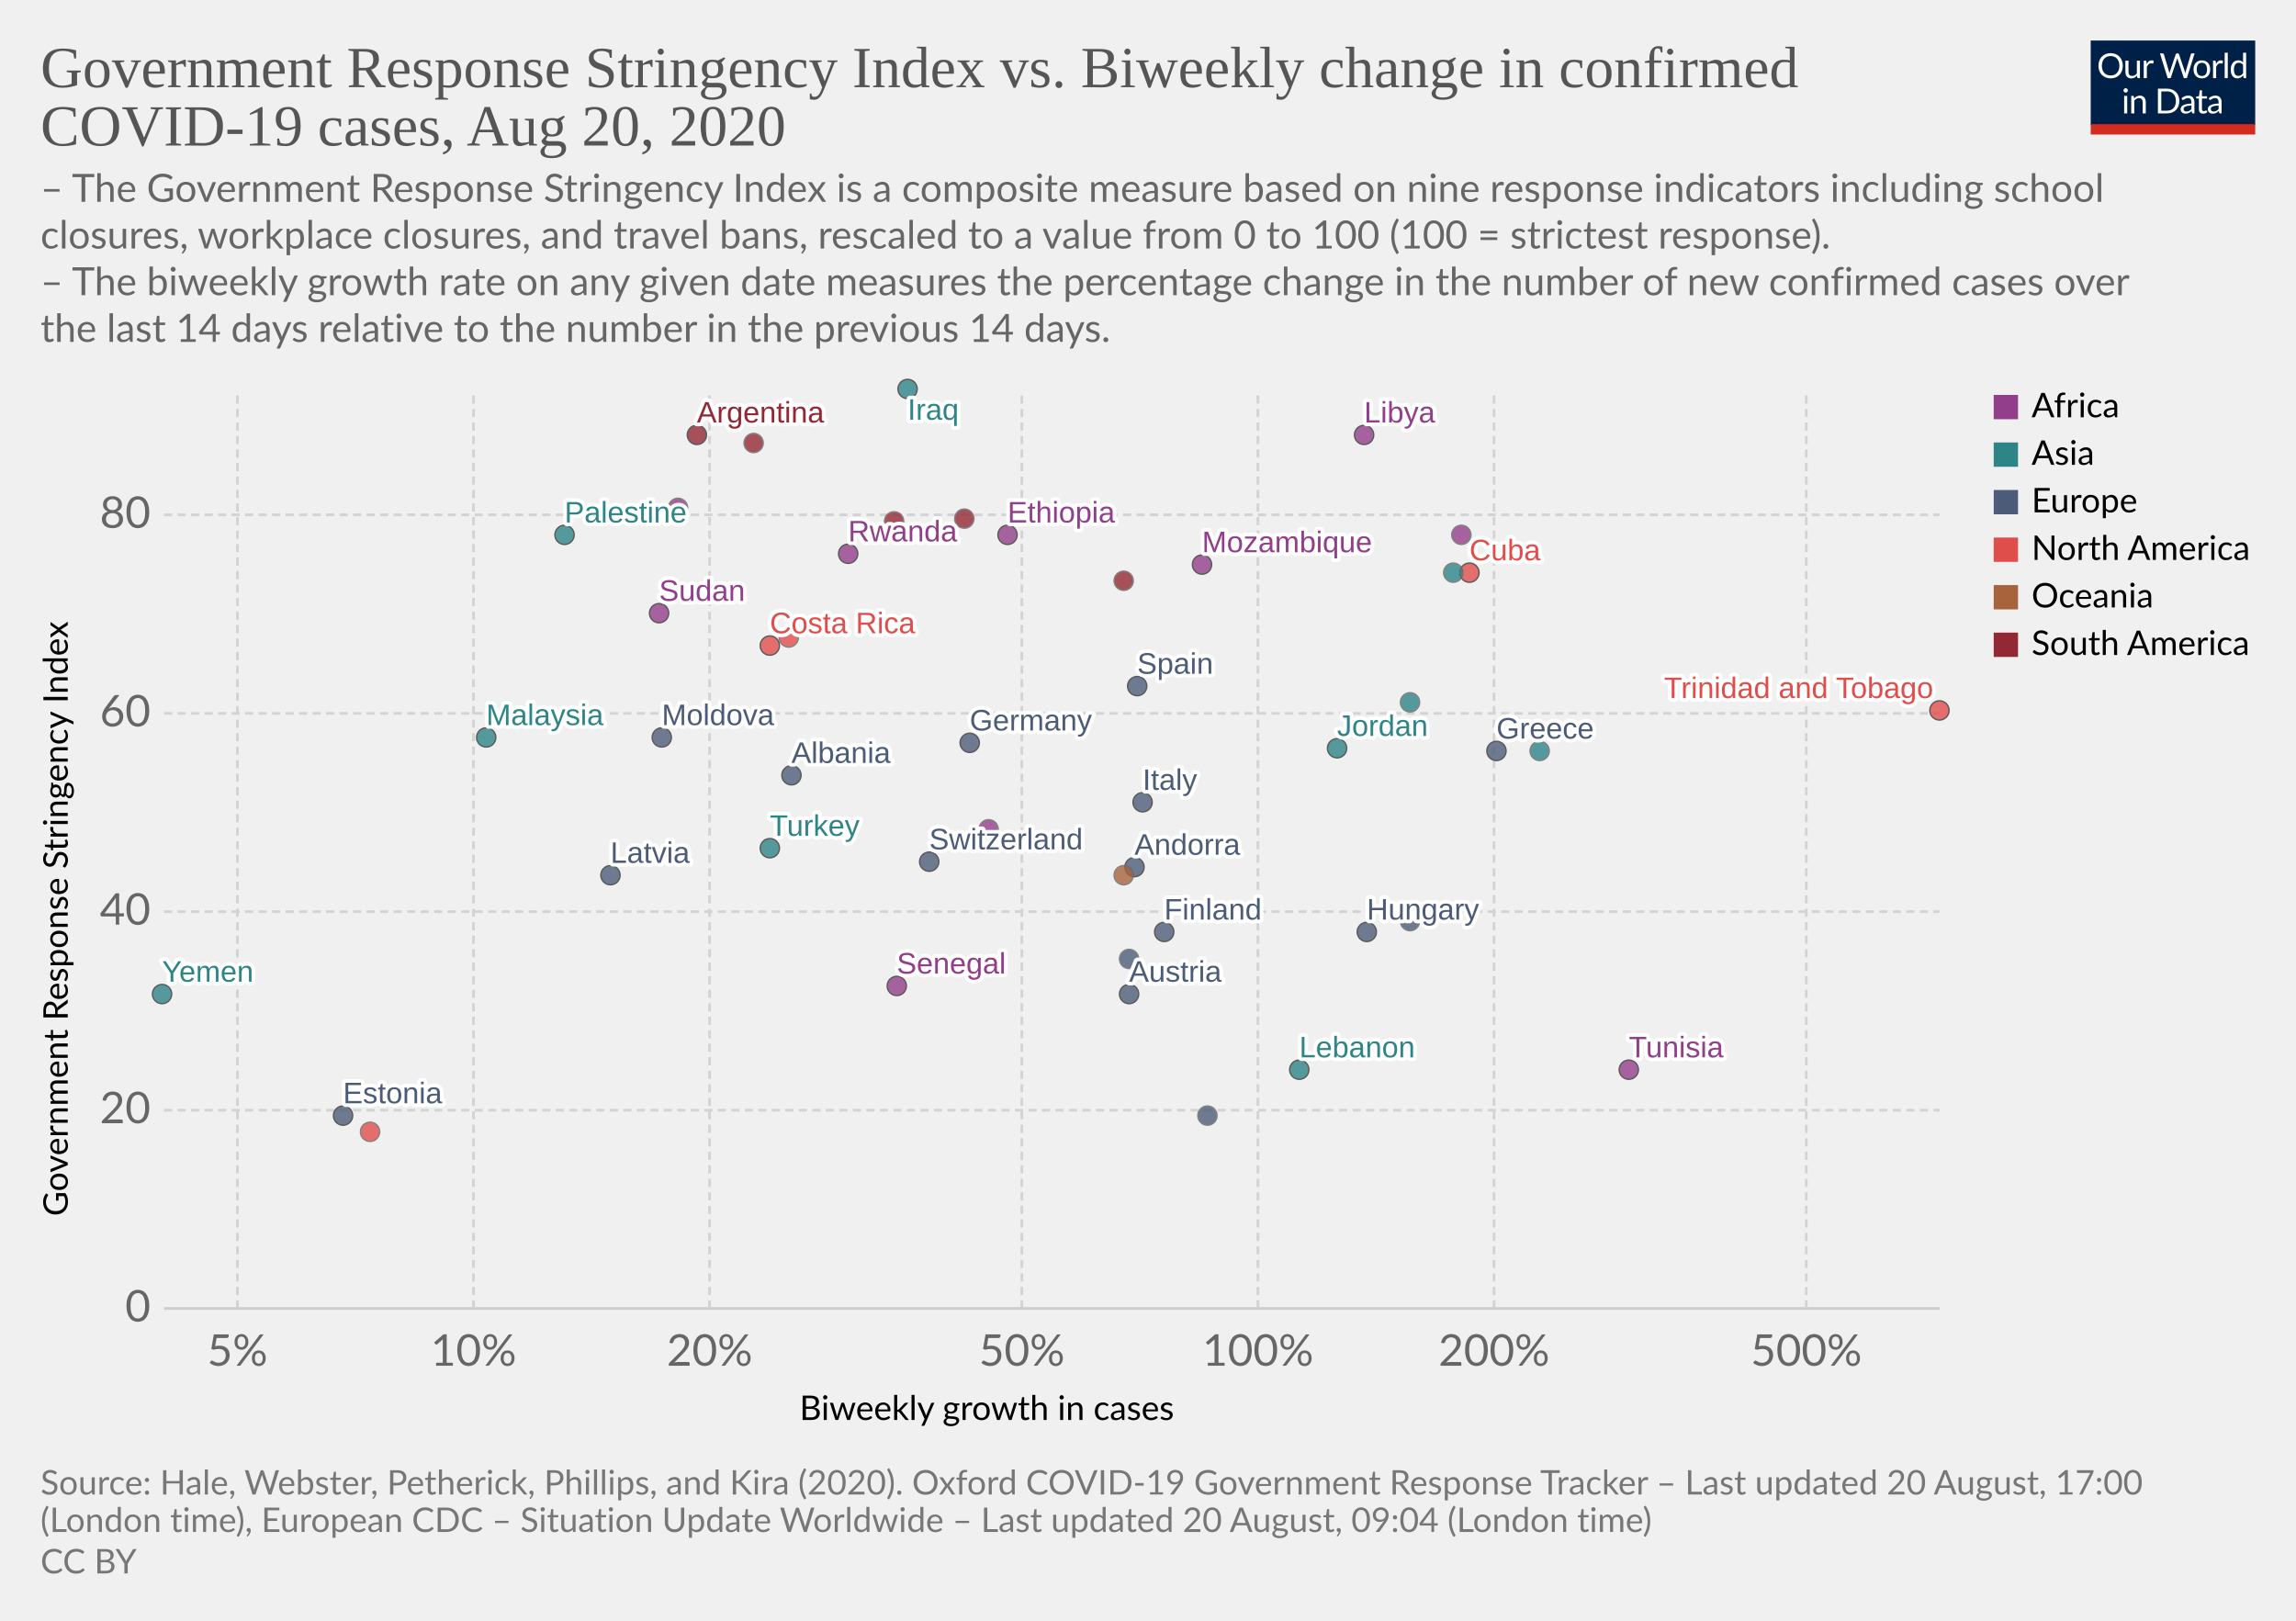
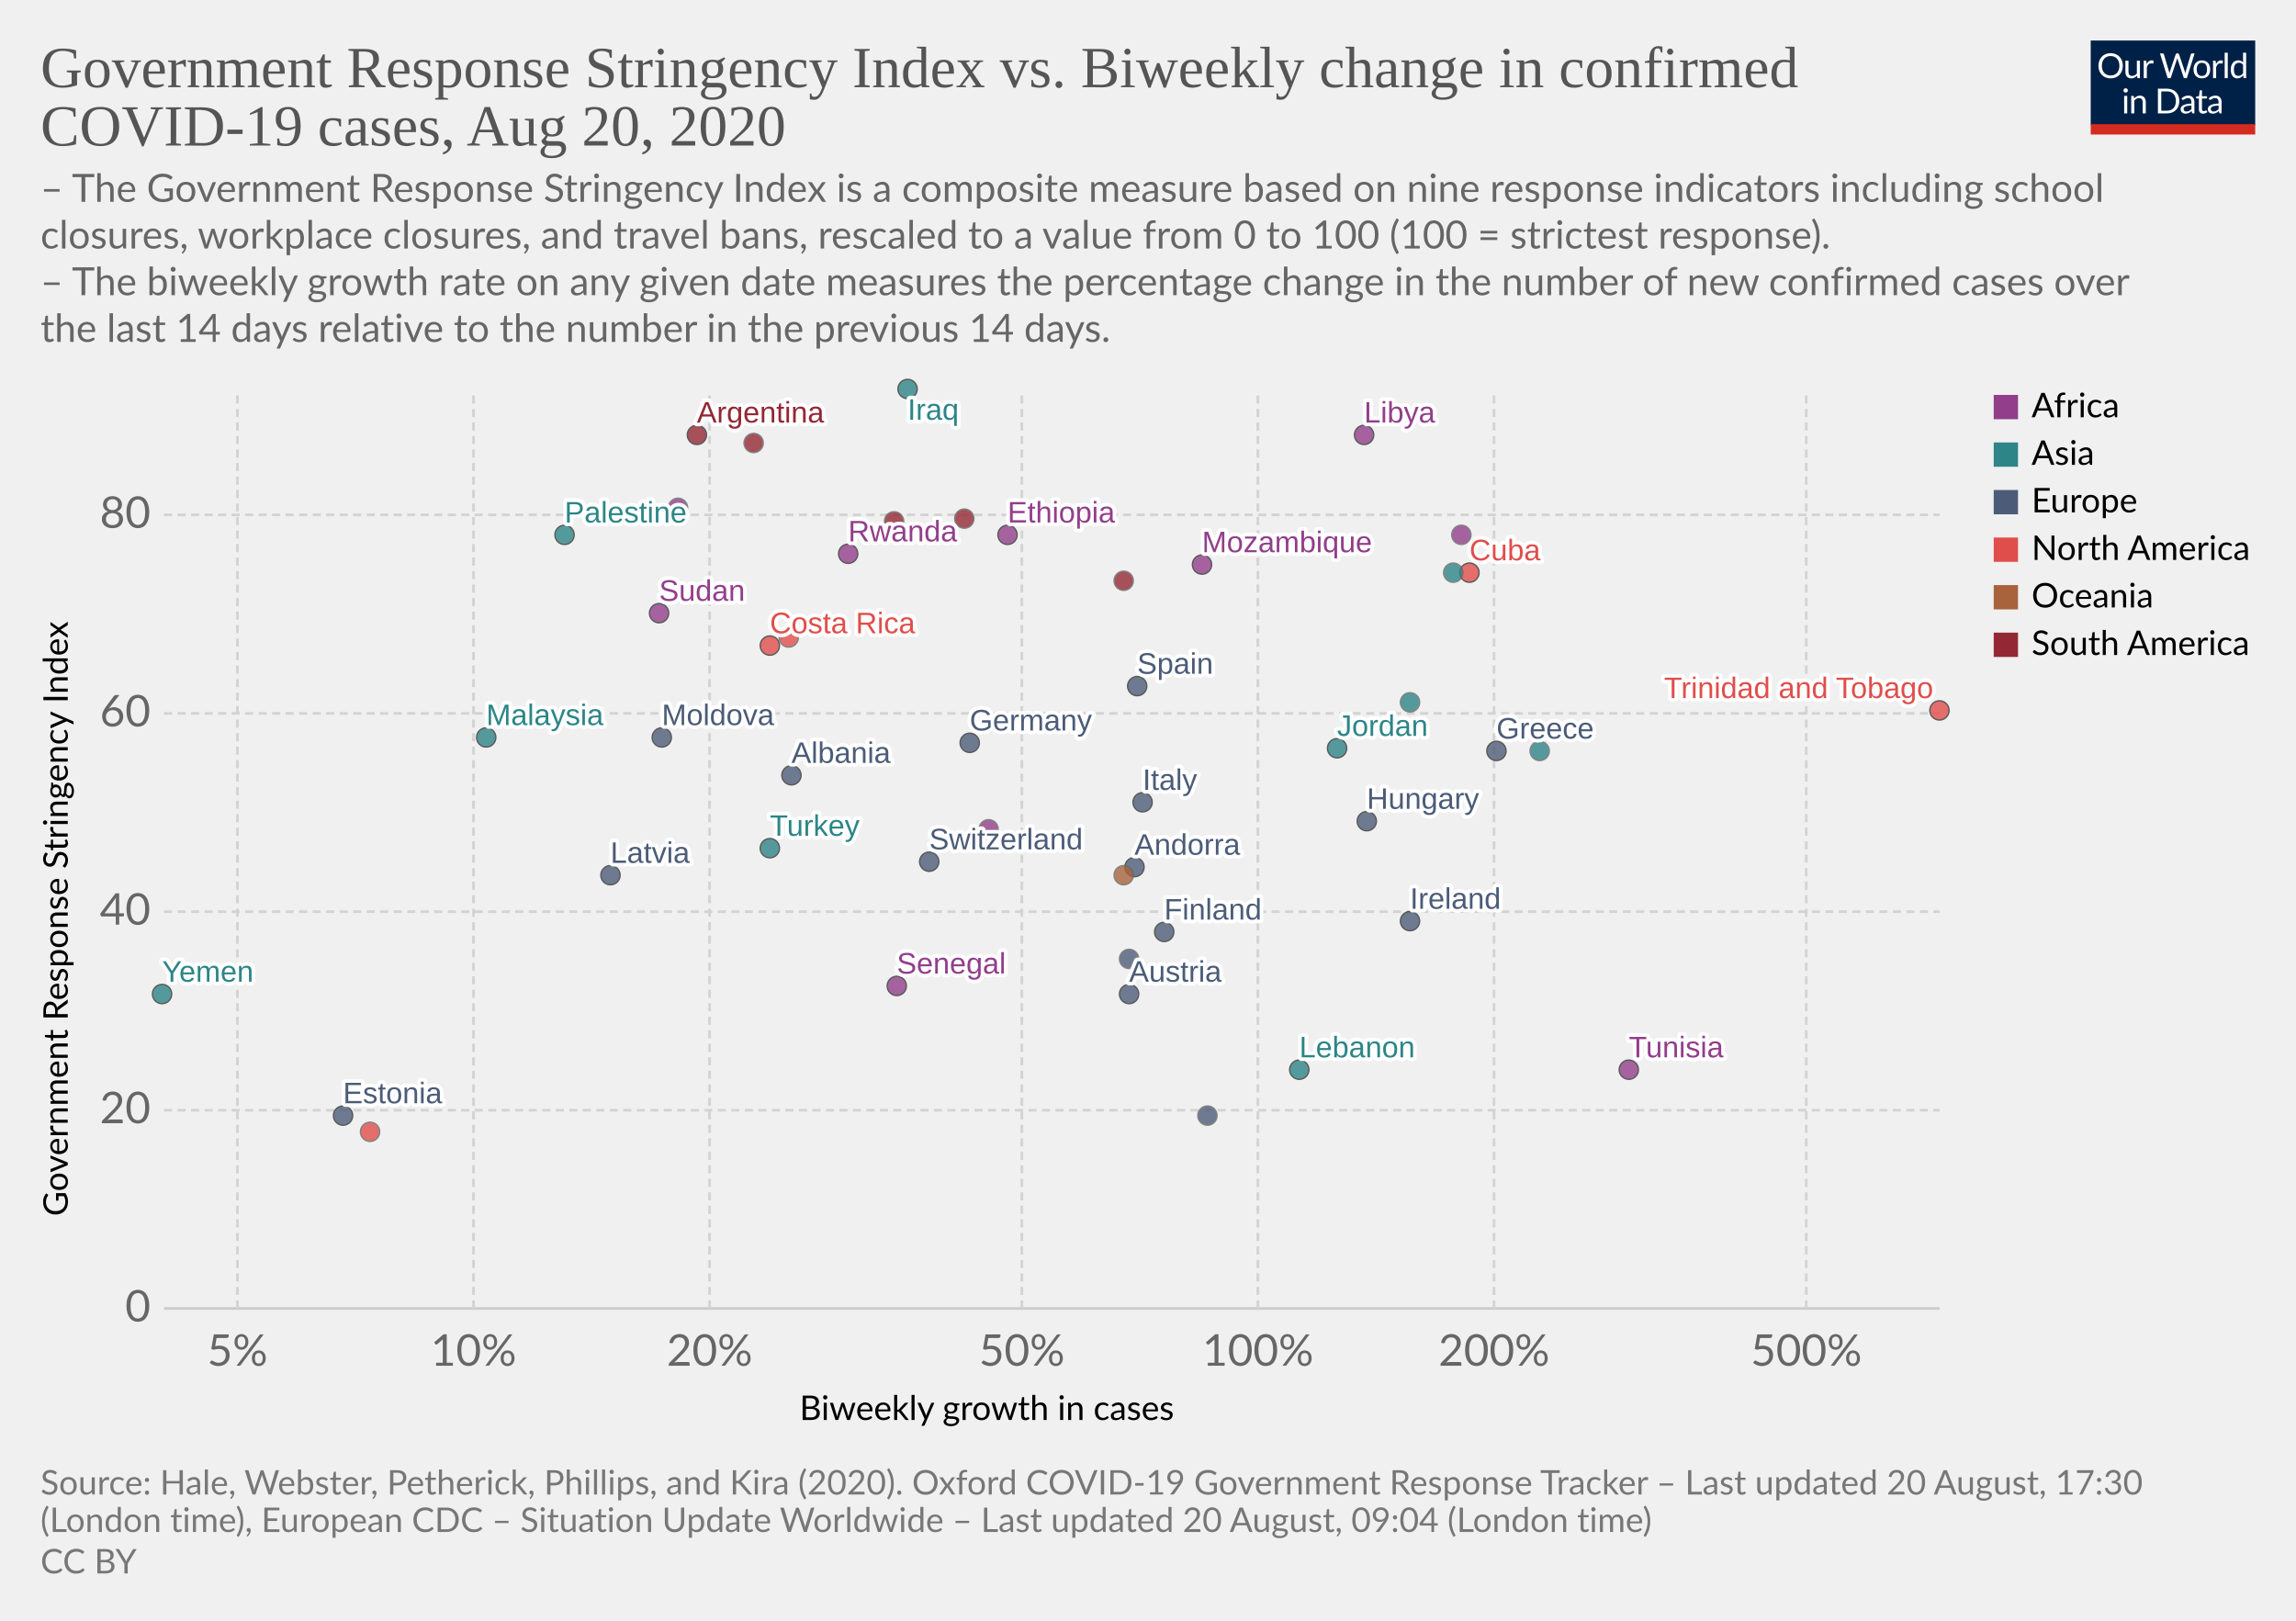
<svg xmlns="http://www.w3.org/2000/svg" version="1.1" style="background-color:#fff;-webkit-font-smoothing:antialiased" width="850" height="600" viewBox="0 0 850 600" font-family="Lato,'Helvetica Neue',Helvetica,Arial,sans-serif" font-size="18" text-rendering="optimizeLegibility">
  <g class="HeaderView">
    <g transform="matrix(.29 0 0 .29 774 15)">
      <svg width="210" height="120" viewBox="0 0 210 120" fill="none">
        <g clip-path="url(#clip0)">
          <path d="M0 0h210v107.89H0V0z" fill="#002147" />
          <path d="M40.98 32.25c0 2.36-.38 4.53-1.12 6.51a14.26 14.26 0 01-8.1 8.4c-1.9.78-4.02 1.17-6.34 1.17a16.6 16.6 0 01-6.33-1.17 14.31 14.31 0 01-8.08-8.4 18.29 18.29 0 01-1.12-6.51c0-2.36.38-4.53 1.12-6.5a14.32 14.32 0 018.07-8.44c1.92-.8 4.03-1.19 6.34-1.19 2.32 0 4.43.4 6.34 1.19 1.92.8 3.56 1.9 4.93 3.34a14.87 14.87 0 013.17 5.1 18.1 18.1 0 011.12 6.5zm-4.38 0c0-1.94-.26-3.68-.8-5.22a10.91 10.91 0 00-2.24-3.89 9.68 9.68 0 00-3.52-2.46 11.95 11.95 0 00-4.62-.86c-1.68 0-3.21.28-4.6.86a9.88 9.88 0 00-3.54 2.46 10.91 10.91 0 00-2.24 3.9c-.53 1.53-.8 3.27-.8 5.2 0 1.94.27 3.68.8 5.22a11.17 11.17 0 002.24 3.9 10.01 10.01 0 003.55 2.44c1.38.56 2.9.83 4.6.83 1.7 0 3.24-.27 4.61-.83a9.8 9.8 0 003.52-2.44 11.17 11.17 0 002.25-3.9c.53-1.54.8-3.28.8-5.21zm26.22-6.54V48H60.5c-.56 0-.9-.27-1.05-.81l-.31-2.4a12.45 12.45 0 01-3.26 2.6c-1.2.64-2.58.96-4.13.96-1.22 0-2.3-.2-3.24-.6a6.52 6.52 0 01-2.33-1.7 7.37 7.37 0 01-1.43-2.67c-.3-1.04-.46-2.2-.46-3.45V25.7h3.91v14.22c0 1.68.38 2.99 1.15 3.91.77.93 1.96 1.39 3.54 1.39 1.16 0 2.24-.27 3.23-.82a10.42 10.42 0 002.8-2.28V25.7h3.91zm8.61 4.47a9.94 9.94 0 012.6-3.56 5.64 5.64 0 013.76-1.3c.47 0 .92.05 1.34.15.44.1.83.27 1.17.49l-.3 2.92c-.09.37-.3.55-.66.55-.2 0-.5-.04-.9-.13a6.21 6.21 0 00-3.24.18c-.54.2-1.03.5-1.47.92-.42.4-.81.9-1.17 1.5-.33.58-.64 1.26-.92 2.02V48H67.7V25.71h2.25c.42 0 .72.08.88.25.16.16.27.44.33.83l.26 3.39zm61.16-13.7L122.75 48h-3.82l-7.99-24.05a21.95 21.95 0 01-.42-1.58 38.36 38.36 0 01-.44 1.58L102.05 48h-3.83L88.4 16.47h3.54c.38 0 .7.1.95.29.26.2.43.43.5.73l6.52 21.9c.1.4.2.83.28 1.28.1.46.2.94.29 1.46l.3-1.46c.12-.47.25-.9.38-1.27l7.41-21.91c.1-.25.26-.48.51-.69.27-.22.58-.33.95-.33h1.23c.38 0 .69.1.92.29.24.2.41.43.53.73l7.4 21.9a28.4 28.4 0 01.68 2.62 29.52 29.52 0 01.52-2.61l6.54-21.91c.07-.27.23-.5.48-.7.27-.21.58-.32.95-.32h3.32zm9.35 8.88c1.63 0 3.1.27 4.4.82a9.43 9.43 0 015.46 5.94c.5 1.4.74 2.98.74 4.73 0 1.76-.25 3.34-.74 4.75a9.43 9.43 0 01-5.46 5.92c-1.3.52-2.77.79-4.4.79-1.64 0-3.12-.27-4.44-.8a9.42 9.42 0 01-3.35-2.3c-.92-1-1.63-2.2-2.13-3.61-.49-1.41-.73-3-.73-4.75s.24-3.33.73-4.73c.5-1.43 1.2-2.64 2.13-3.63a9.4 9.4 0 013.35-2.31c1.32-.55 2.8-.82 4.44-.82zm0 19.89c2.2 0 3.84-.73 4.93-2.2 1.08-1.48 1.63-3.54 1.63-6.18 0-2.66-.55-4.72-1.63-6.2-1.09-1.49-2.73-2.23-4.93-2.23-1.12 0-2.09.2-2.93.57a5.7 5.7 0 00-2.06 1.65 7.5 7.5 0 00-1.24 2.67c-.26 1.04-.4 2.22-.4 3.54 0 2.64.55 4.7 1.64 6.18 1.1 1.47 2.76 2.2 4.99 2.2zm17.97-15.07a9.94 9.94 0 012.6-3.56 5.64 5.64 0 013.76-1.3c.47 0 .91.05 1.34.15.44.1.83.27 1.16.49l-.28 2.92c-.09.37-.31.55-.66.55-.2 0-.5-.04-.9-.13a6.2 6.2 0 00-3.24.18c-.54.2-1.03.5-1.47.92-.43.4-.82.9-1.17 1.5a13.1 13.1 0 00-.92 2.02V48h-3.94V25.71h2.24c.43 0 .72.08.88.25.17.16.28.44.33.83l.27 3.39zm15.04-14.59V48h-3.92V15.6h3.92zm19.55 15.43a6.22 6.22 0 00-2.38-2.05 6.7 6.7 0 00-2.86-.6c-2.07 0-3.66.75-4.77 2.23-1.12 1.48-1.68 3.6-1.68 6.33 0 1.46.13 2.7.38 3.74a7.29 7.29 0 001.1 2.56 4.35 4.35 0 001.78 1.45c.7.3 1.5.46 2.4.46 1.29 0 2.41-.3 3.36-.88a9.6 9.6 0 002.67-2.49V31.02zm3.91-15.43V48h-2.33c-.56 0-.9-.27-1.06-.81l-.35-2.71a12.13 12.13 0 01-3.25 2.77 8.28 8.28 0 01-4.23 1.06 7.31 7.31 0 01-6.14-2.9c-.73-.96-1.3-2.15-1.69-3.57a18.35 18.35 0 01.07-9.48 11.29 11.29 0 011.89-3.7 8.7 8.7 0 017.06-3.34 7.96 7.96 0 016.12 2.62V15.59h3.91zM46.61 70.71V93H42.7V70.71h3.91zm.84-7c0 .39-.08.75-.24 1.09a2.81 2.81 0 01-1.52 1.47 2.67 2.67 0 01-2.16 0 2.9 2.9 0 01-1.45-1.47 2.67 2.67 0 010-2.16c.15-.35.35-.65.6-.9.25-.27.53-.47.85-.62a2.67 2.67 0 012.16 0c.35.15.65.35.9.62.27.25.47.55.62.9.16.34.24.7.24 1.08zm7.97 10.24c.49-.54 1-1.04 1.54-1.48a9.85 9.85 0 013.66-1.84 8.96 8.96 0 015.43.35c.94.4 1.72.97 2.33 1.71a7.36 7.36 0 011.43 2.67c.32 1.04.49 2.19.49 3.45V93h-3.94V78.81c0-1.69-.4-3-1.17-3.92-.76-.93-1.93-1.4-3.5-1.4a6.6 6.6 0 00-3.25.83c-1 .56-1.92 1.31-2.77 2.27V93h-3.94V70.71h2.35c.56 0 .9.28 1.04.82l.3 2.42zm57.7 3.3c0 2.36-.37 4.5-1.11 6.44a14.3 14.3 0 01-3.17 4.98 14.1 14.1 0 01-4.93 3.2c-1.9.76-4.02 1.13-6.33 1.13H85.8V61.47h11.77c2.31 0 4.42.39 6.33 1.15a13.8 13.8 0 018.1 8.18 17.75 17.75 0 011.12 6.45zm-4.37 0c0-1.94-.26-3.67-.8-5.2a10.94 10.94 0 00-2.23-3.87 9.57 9.57 0 00-3.53-2.42 12.23 12.23 0 00-4.61-.83h-7.5v24.62h7.5c1.7 0 3.24-.28 4.61-.84a9.7 9.7 0 003.53-2.4 10.94 10.94 0 002.24-3.87c.53-1.53.8-3.26.8-5.2zm19.8 5.72c-1.8.06-3.34.2-4.62.44-1.26.22-2.3.51-3.1.88-.8.36-1.37.8-1.74 1.3-.35.5-.53 1.05-.53 1.67 0 .58.1 1.1.3 1.52a3 3 0 00.76 1.05c.34.27.73.46 1.17.6.45.11.94.17 1.45.17a7.28 7.28 0 003.5-.81 11.95 11.95 0 002.82-2.2v-4.62zm-12.65-9.11a12.73 12.73 0 013.98-2.66c1.43-.59 3-.88 4.73-.88 1.25 0 2.36.2 3.33.61a6.81 6.81 0 013.94 4.38c.33 1.04.5 2.19.5 3.43V93h-1.74a1.8 1.8 0 01-.88-.18c-.2-.13-.36-.38-.48-.74l-.44-2.12c-.59.55-1.16 1.03-1.72 1.46a9.48 9.48 0 01-3.74 1.7c-.69.15-1.46.23-2.3.23-.87 0-1.69-.12-2.45-.35a5.34 5.34 0 01-3.34-2.93 6.64 6.64 0 01-.49-2.64c0-.88.25-1.72.73-2.53a6.33 6.33 0 012.35-2.17c1.09-.63 2.5-1.15 4.25-1.54 1.75-.41 3.89-.65 6.42-.7v-1.75c0-1.73-.37-3.03-1.12-3.91-.75-.9-1.84-1.34-3.28-1.34-.97 0-1.78.12-2.44.37-.64.23-1.2.5-1.7.81l-1.23.82c-.33.23-.67.35-1 .35-.27 0-.5-.07-.69-.2a2.1 2.1 0 01-.48-.53l-.7-1.25zm27.67 19.5c-1.76 0-3.12-.5-4.07-1.48-.94-.98-1.41-2.4-1.41-4.25V74h-2.68a.9.9 0 01-.6-.2c-.16-.14-.24-.36-.24-.66v-1.56l3.65-.46.9-6.89a.9.9 0 01.29-.52.88.88 0 01.62-.22H142v7.67h6.44V74H142v13.38c0 .94.22 1.63.68 2.09.45.45 1.04.68 1.76.68a3.21 3.21 0 001.85-.53l.55-.35c.16-.12.3-.18.41-.18.2 0 .4.13.55.38l1.15 1.87a7.45 7.45 0 01-2.44 1.5c-.96.35-1.94.52-2.95.52zm19.68-10.4c-1.8.07-3.34.21-4.62.45-1.26.22-2.3.51-3.1.88-.8.36-1.37.8-1.74 1.3-.35.5-.53 1.05-.53 1.67 0 .58.1 1.1.3 1.52.18.42.44.77.76 1.05.34.27.73.46 1.17.6.45.11.94.17 1.45.17a7.3 7.3 0 003.5-.81 12.04 12.04 0 002.82-2.2v-4.62zm-12.65-9.1a12.72 12.72 0 013.99-2.66c1.42-.59 3-.88 4.72-.88 1.25 0 2.36.2 3.33.61a6.81 6.81 0 013.94 4.38c.33 1.04.5 2.19.5 3.43V93h-1.74a1.8 1.8 0 01-.88-.18c-.2-.13-.36-.38-.48-.74l-.44-2.12c-.59.55-1.16 1.03-1.72 1.46a9.48 9.48 0 01-3.74 1.7c-.69.15-1.46.23-2.3.23-.87 0-1.69-.12-2.45-.35a5.33 5.33 0 01-3.34-2.93 6.62 6.62 0 01-.49-2.64c0-.88.25-1.72.73-2.53a6.33 6.33 0 012.35-2.17c1.09-.63 2.5-1.15 4.25-1.54a31.2 31.2 0 016.42-.7v-1.75c0-1.73-.37-3.03-1.12-3.91-.75-.9-1.84-1.34-3.28-1.34-.97 0-1.78.12-2.44.37-.64.23-1.2.5-1.7.81-.46.3-.87.57-1.22.82-.34.23-.68.35-1.02.35-.26 0-.49-.07-.68-.2a1.88 1.88 0 01-.48-.53l-.7-1.25z" fill="#fff" />
          <path fill="#D42B21" d="M0 106.79h210V120H0z" />
        </g>
        <defs>
          <clipPath id="clip0">
            <path fill="#fff" d="M0 0h210v120H0z" />
          </clipPath>
        </defs>
      </svg>
    </g>
    <a href="https://ourworldindata.org/grapher/government-response-stringency-index-vs-biweekly-change-in-confirmed-covid-19-cases" target="_blank" font-family="&quot;Playfair Display&quot;,Georgia,&quot;Times New Roman&quot;,serif">
      <text font-size="21.6" x="15" y="32.3" fill="#555">
        <tspan x="15" y="32.28">Government Response Stringency Index vs. Biweekly change in confirmed</tspan>
        <tspan x="15" y="53.88">COVID-19 cases, Aug 20, 2020</tspan>
      </text>
    </a>
    <text font-size="14.4" x="15" y="74.7" fill="#666">
      <tspan x="15" y="74.72">– The Government Response Stringency Index is a composite measure based on nine response indicators including school</tspan>
      <tspan x="15" y="92">closures, workplace closures, and travel bans, rescaled to a value from 0 to 100 (100 = strictest response).</tspan>
      <tspan x="15" y="109.28"> – The biweekly growth rate on any given date measures the percentage change in the number of new confirmed cases over</tspan>
      <tspan x="15" y="126.56">the last 14 days relative to the number in the previous 14 days.</tspan>
    </text>
  </g>
  <g class="ScatterPlot">
    <g class="AxisBoxView">
      <g class="HorizontalAxis">
        <text font-size="12.6" x="296" y="525.7">
          <tspan x="295.99" y="525.68">Biweekly growth in cases</tspan>
        </text>
        <text x="87.9" y="505.6" fill="#666" text-anchor="middle" font-size="16.2">5%</text>
        <text x="175.3" y="505.6" fill="#666" text-anchor="middle" font-size="16.2">10%</text>
        <text x="262.7" y="505.6" fill="#666" text-anchor="middle" font-size="16.2">20%</text>
        <text x="378.3" y="505.6" fill="#666" text-anchor="middle" font-size="16.2">50%</text>
        <text x="465.7" y="505.6" fill="#666" text-anchor="middle" font-size="16.2">100%</text>
        <text x="553.1" y="505.6" fill="#666" text-anchor="middle" font-size="16.2">200%</text>
        <text x="668.7" y="505.6" fill="#666" text-anchor="middle" font-size="16.2">500%</text>
      </g>
      <g class="VerticalAxis">
        <text font-size="12.6" x="-450.2" y="25.1" transform="rotate(-90)">
          <tspan x="-450.2" y="25.08">Government Response Stringency Index</tspan>
        </text>
        <text x="55.74" y="484.4" fill="#666" dominant-baseline="middle" text-anchor="end" font-size="16.2">0</text>
        <text x="55.74" y="411" fill="#666" dominant-baseline="middle" text-anchor="end" font-size="16.2">20</text>
        <text x="55.74" y="337.5" fill="#666" dominant-baseline="middle" text-anchor="end" font-size="16.2">40</text>
        <text x="55.74" y="264.1" fill="#666" dominant-baseline="middle" text-anchor="end" font-size="16.2">60</text>
        <text x="55.74" y="190.6" fill="#666" dominant-baseline="middle" text-anchor="end" font-size="16.2">80</text>
      </g>
      <g class="AxisGridLines horizontalLines">
        <path stroke="#ccc" d="M60.74 484.4h657.35" />
        <path stroke="#d3d3d3" stroke-dasharray="3,2" d="M60.74 411h657.35M60.74 337.5h657.35M60.74 264.1h657.35M60.74 190.6h657.35" />
      </g>
      <g class="AxisGridLines verticalLines" stroke="#d3d3d3" stroke-dasharray="3,2">
        <path d="M87.9 484.4v-340M175.3 484.4v-340M262.7 484.4v-340M378.3 484.4v-340M465.7 484.4v-340M553.1 484.4v-340M668.7 484.4v-340" />
      </g>
    </g>
    <g class="PointsWithLabels clickable" clip-path="url(#a)" font-family="Arial, sans-serif">
      <path fill="rgba(255,255,255,0)" d="M60.74 144.4h657.35v340H60.74z" />
      <defs>
        <clipPath id="a">
          <path d="M50.74 134.4h677.35v360H50.74z" />
        </clipPath>
      </defs>
      <g class="key-Argentina_0">
        <circle cx="258" cy="161" r="3.57" fill="#932834" opacity=".8" stroke="#333" stroke-width=".5" />
      </g>
      <g class="key-Austria_0">
        <circle cx="418" cy="368" r="3.57" fill="#4C5C78" opacity=".8" stroke="#333" stroke-width=".5" />
      </g>
      <g class="key-Switzerland_0">
        <circle cx="344" cy="319" r="3.57" fill="#4C5C78" opacity=".8" stroke="#333" stroke-width=".5" />
      </g>
      <g class="key-Colombia_0">
        <circle cx="279" cy="164" r="3.57" fill="#932834" opacity=".8" stroke="#666" stroke-width=".5" />
      </g>
      <g class="key-Costa-Rica_0">
        <circle cx="285" cy="239" r="3.57" fill="#E04E4B" opacity=".8" stroke="#333" stroke-width=".5" />
      </g>
      <g class="key-Germany_0">
        <circle cx="359" cy="275" r="3.57" fill="#4C5C78" opacity=".8" stroke="#333" stroke-width=".5" />
      </g>
      <g class="key-Albania_0">
        <circle cx="293" cy="287" r="3.57" fill="#4C5C78" opacity=".8" stroke="#333" stroke-width=".5" />
      </g>
      <g class="key-Burkina-Faso_0">
        <circle cx="366" cy="307" r="3.57" fill="#923E8B" opacity=".8" stroke="#666" stroke-width=".5" />
      </g>
      <g class="key-Cuba_0">
        <circle cx="544" cy="212" r="3.57" fill="#E04E4B" opacity=".8" stroke="#333" stroke-width=".5" />
      </g>
      <g class="key-Turkey_0">
        <circle cx="285" cy="314" r="3.57" fill="#2D8587" opacity=".8" stroke="#333" stroke-width=".5" />
      </g>
      <g class="key-Trinidad-and-Tobago_0">
        <circle cx="718" cy="263" r="3.57" fill="#E04E4B" opacity=".8" stroke="#333" stroke-width=".5" />
      </g>
      <g class="key-Ethiopia_0">
        <circle cx="373" cy="198" r="3.57" fill="#923E8B" opacity=".8" stroke="#333" stroke-width=".5" />
      </g>
      <g class="key-Sudan_0">
        <circle cx="244" cy="227" r="3.57" fill="#923E8B" opacity=".8" stroke="#333" stroke-width=".5" />
      </g>
      <g class="key-Rwanda_0">
        <circle cx="314" cy="205" r="3.57" fill="#923E8B" opacity=".8" stroke="#333" stroke-width=".5" />
      </g>
      <g class="key-Suriname_0">
        <circle cx="357" cy="192" r="3.57" fill="#932834" opacity=".8" stroke="#666" stroke-width=".5" />
      </g>
      <g class="key-Ecuador_0">
        <circle cx="331" cy="193" r="3.57" fill="#932834" opacity=".8" stroke="#666" stroke-width=".5" />
      </g>
      <g class="key-Spain_0">
        <circle cx="421" cy="254" r="3.57" fill="#4C5C78" opacity=".8" stroke="#333" stroke-width=".5" />
      </g>
      <g class="key-Estonia_0">
        <circle cx="127" cy="413" r="3.57" fill="#4C5C78" opacity=".8" stroke="#333" stroke-width=".5" />
      </g>
      <g class="key-Finland_0">
        <circle cx="431" cy="345" r="3.57" fill="#4C5C78" opacity=".8" stroke="#333" stroke-width=".5" />
      </g>
      <g class="key-Greece_0">
        <circle cx="554" cy="278" r="3.57" fill="#4C5C78" opacity=".8" stroke="#333" stroke-width=".5" />
      </g>
      <g class="key-Guyana_0">
        <circle cx="416" cy="215" r="3.57" fill="#932834" opacity=".8" stroke="#666" stroke-width=".5" />
      </g>
      <g class="key-Hungary_0">
-         <circle cx="506" cy="345" r="3.57" fill="#4C5C78" opacity=".8" stroke="#333" stroke-width=".5" />
+         <circle cx="506" cy="304" r="3.57" fill="#4C5C78" opacity=".8" stroke="#333" stroke-width=".5" />
      </g>
      <g class="key-Ireland_0">
-         <circle cx="522" cy="341" r="3.57" fill="#4C5C78" opacity=".8" stroke="#666" stroke-width=".5" />
+         <circle cx="522" cy="341" r="3.57" fill="#4C5C78" opacity=".8" stroke="#333" stroke-width=".5" />
      </g>
      <g class="key-Iraq_0">
        <circle cx="336" cy="144" r="3.57" fill="#2D8587" opacity=".8" stroke="#333" stroke-width=".5" />
      </g>
      <g class="key-Italy_0">
        <circle cx="423" cy="297" r="3.57" fill="#4C5C78" opacity=".8" stroke="#333" stroke-width=".5" />
      </g>
      <g class="key-Jordan_0">
        <circle cx="495" cy="277" r="3.57" fill="#2D8587" opacity=".8" stroke="#333" stroke-width=".5" />
      </g>
      <g class="key-South-Korea_0">
        <circle cx="570" cy="278" r="3.57" fill="#2D8587" opacity=".8" stroke="#666" stroke-width=".5" />
      </g>
      <g class="key-Slovakia_0">
        <circle cx="418" cy="355" r="3.57" fill="#4C5C78" opacity=".8" stroke="#666" stroke-width=".5" />
      </g>
      <g class="key-Syria_0">
        <circle cx="522" cy="260" r="3.57" fill="#2D8587" opacity=".8" stroke="#666" stroke-width=".5" />
      </g>
      <g class="key-Uganda_0">
        <circle cx="541" cy="198" r="3.57" fill="#923E8B" opacity=".8" stroke="#666" stroke-width=".5" />
      </g>
      <g class="key-Andorra_0">
        <circle cx="420" cy="321" r="3.57" fill="#4C5C78" opacity=".8" stroke="#333" stroke-width=".5" />
      </g>
      <g class="key-Latvia_0">
        <circle cx="226" cy="324" r="3.57" fill="#4C5C78" opacity=".8" stroke="#333" stroke-width=".5" />
      </g>
      <g class="key-Senegal_0">
        <circle cx="332" cy="365" r="3.57" fill="#923E8B" opacity=".8" stroke="#333" stroke-width=".5" />
      </g>
      <g class="key-Tunisia_0">
        <circle cx="603" cy="396" r="3.57" fill="#923E8B" opacity=".8" stroke="#333" stroke-width=".5" />
      </g>
      <g class="key-Palestine_0">
        <circle cx="209" cy="198" r="3.57" fill="#2D8587" opacity=".8" stroke="#333" stroke-width=".5" />
      </g>
      <g class="key-Moldova_0">
        <circle cx="245" cy="273" r="3.57" fill="#4C5C78" opacity=".8" stroke="#333" stroke-width=".5" />
      </g>
      <g class="key-Swaziland_0">
        <circle cx="251" cy="188" r="3.57" fill="#923E8B" opacity=".8" stroke="#666" stroke-width=".5" />
      </g>
      <g class="key-Yemen_0">
        <circle cx="60" cy="368" r="3.57" fill="#2D8587" opacity=".8" stroke="#333" stroke-width=".5" />
      </g>
      <g class="key-Lebanon_0">
        <circle cx="481" cy="396" r="3.57" fill="#2D8587" opacity=".8" stroke="#333" stroke-width=".5" />
      </g>
      <g class="key-Lithuania_0">
        <circle cx="447" cy="413" r="3.57" fill="#4C5C78" opacity=".8" stroke="#666" stroke-width=".5" />
      </g>
      <g class="key-Myanmar_0">
        <circle cx="538" cy="212" r="3.57" fill="#2D8587" opacity=".8" stroke="#666" stroke-width=".5" />
      </g>
      <g class="key-Malaysia_0">
        <circle cx="180" cy="273" r="3.57" fill="#2D8587" opacity=".8" stroke="#333" stroke-width=".5" />
      </g>
      <g class="key-Haiti_0">
        <circle cx="137" cy="419" r="3.57" fill="#E04E4B" opacity=".8" stroke="#666" stroke-width=".5" />
      </g>
      <g class="key-Papua-New-Guinea_0">
        <circle cx="416" cy="324" r="3.57" fill="#A8633C" opacity=".8" stroke="#666" stroke-width=".5" />
      </g>
      <g class="key-Mozambique_0">
        <circle cx="445" cy="209" r="3.57" fill="#923E8B" opacity=".8" stroke="#333" stroke-width=".5" />
      </g>
      <g class="key-Libya_0">
        <circle cx="505" cy="161" r="3.57" fill="#923E8B" opacity=".8" stroke="#333" stroke-width=".5" />
      </g>
      <g class="key-Puerto-Rico_0">
        <circle cx="292" cy="236" r="3.57" fill="#E04E4B" opacity=".8" stroke="#666" stroke-width=".5" />
      </g>
      <g class="backgroundLabels" fill="#333" font-size="11" font-weight="400">
        <text x="258" y="156.43" fill="#fff" stroke="#fff" stroke-linecap="round" stroke-linejoin="round" stroke-width=".25em">Argentina</text>
        <text x="258" y="156.43" fill="#932834">Argentina</text>
        <text x="418" y="363.43" fill="#fff" stroke="#fff" stroke-linecap="round" stroke-linejoin="round" stroke-width=".25em">Austria</text>
        <text x="418" y="363.43" fill="#4C5C78">Austria</text>
        <text x="344" y="314.43" fill="#fff" stroke="#fff" stroke-linecap="round" stroke-linejoin="round" stroke-width=".25em">Switzerland</text>
        <text x="344" y="314.43" fill="#4C5C78">Switzerland</text>
        <text x="285" y="234.43" fill="#fff" stroke="#fff" stroke-linecap="round" stroke-linejoin="round" stroke-width=".25em">Costa Rica</text>
        <text x="285" y="234.43" fill="#E04E4B">Costa Rica</text>
        <text x="359" y="270.43" fill="#fff" stroke="#fff" stroke-linecap="round" stroke-linejoin="round" stroke-width=".25em">Germany</text>
        <text x="359" y="270.43" fill="#4C5C78">Germany</text>
        <text x="293" y="282.43" fill="#fff" stroke="#fff" stroke-linecap="round" stroke-linejoin="round" stroke-width=".25em">Albania</text>
        <text x="293" y="282.43" fill="#4C5C78">Albania</text>
        <text x="544" y="207.43" fill="#fff" stroke="#fff" stroke-linecap="round" stroke-linejoin="round" stroke-width=".25em">Cuba</text>
        <text x="544" y="207.43" fill="#E04E4B">Cuba</text>
        <text x="285" y="309.43" fill="#fff" stroke="#fff" stroke-linecap="round" stroke-linejoin="round" stroke-width=".25em">Turkey</text>
        <text x="285" y="309.43" fill="#2D8587">Turkey</text>
        <text x="616.03" y="258.43" fill="#fff" stroke="#fff" stroke-linecap="round" stroke-linejoin="round" stroke-width=".25em">Trinidad and Tobago</text>
        <text x="616.03" y="258.43" fill="#E04E4B">Trinidad and Tobago</text>
        <text x="373" y="193.43" fill="#fff" stroke="#fff" stroke-linecap="round" stroke-linejoin="round" stroke-width=".25em">Ethiopia</text>
        <text x="373" y="193.43" fill="#923E8B">Ethiopia</text>
        <text x="244" y="222.43" fill="#fff" stroke="#fff" stroke-linecap="round" stroke-linejoin="round" stroke-width=".25em">Sudan</text>
        <text x="244" y="222.43" fill="#923E8B">Sudan</text>
        <text x="314" y="200.43" fill="#fff" stroke="#fff" stroke-linecap="round" stroke-linejoin="round" stroke-width=".25em">Rwanda</text>
        <text x="314" y="200.43" fill="#923E8B">Rwanda</text>
        <text x="421" y="249.43" fill="#fff" stroke="#fff" stroke-linecap="round" stroke-linejoin="round" stroke-width=".25em">Spain</text>
        <text x="421" y="249.43" fill="#4C5C78">Spain</text>
        <text x="127" y="408.43" fill="#fff" stroke="#fff" stroke-linecap="round" stroke-linejoin="round" stroke-width=".25em">Estonia</text>
        <text x="127" y="408.43" fill="#4C5C78">Estonia</text>
        <text x="431" y="340.43" fill="#fff" stroke="#fff" stroke-linecap="round" stroke-linejoin="round" stroke-width=".25em">Finland</text>
        <text x="431" y="340.43" fill="#4C5C78">Finland</text>
        <text x="554" y="273.43" fill="#fff" stroke="#fff" stroke-linecap="round" stroke-linejoin="round" stroke-width=".25em">Greece</text>
        <text x="554" y="273.43" fill="#4C5C78">Greece</text>
-         <text x="506" y="340.43" fill="#fff" stroke="#fff" stroke-linecap="round" stroke-linejoin="round" stroke-width=".25em">Hungary</text>
-         <text x="506" y="340.43" fill="#4C5C78">Hungary</text>
+         <text x="506" y="299.43" fill="#fff" stroke="#fff" stroke-linecap="round" stroke-linejoin="round" stroke-width=".25em">Hungary</text>
+         <text x="506" y="299.43" fill="#4C5C78">Hungary</text>
+         <text x="522" y="336.43" fill="#fff" stroke="#fff" stroke-linecap="round" stroke-linejoin="round" stroke-width=".25em">Ireland</text>
+         <text x="522" y="336.43" fill="#4C5C78">Ireland</text>
        <text x="336" y="155.4" fill="#fff" stroke="#fff" stroke-linecap="round" stroke-linejoin="round" stroke-width=".25em">Iraq</text>
        <text x="336" y="155.4" fill="#2D8587">Iraq</text>
        <text x="423" y="292.43" fill="#fff" stroke="#fff" stroke-linecap="round" stroke-linejoin="round" stroke-width=".25em">Italy</text>
        <text x="423" y="292.43" fill="#4C5C78">Italy</text>
        <text x="495" y="272.43" fill="#fff" stroke="#fff" stroke-linecap="round" stroke-linejoin="round" stroke-width=".25em">Jordan</text>
        <text x="495" y="272.43" fill="#2D8587">Jordan</text>
        <text x="420" y="316.43" fill="#fff" stroke="#fff" stroke-linecap="round" stroke-linejoin="round" stroke-width=".25em">Andorra</text>
        <text x="420" y="316.43" fill="#4C5C78">Andorra</text>
        <text x="226" y="319.43" fill="#fff" stroke="#fff" stroke-linecap="round" stroke-linejoin="round" stroke-width=".25em">Latvia</text>
        <text x="226" y="319.43" fill="#4C5C78">Latvia</text>
        <text x="332" y="360.43" fill="#fff" stroke="#fff" stroke-linecap="round" stroke-linejoin="round" stroke-width=".25em">Senegal</text>
        <text x="332" y="360.43" fill="#923E8B">Senegal</text>
        <text x="603" y="391.43" fill="#fff" stroke="#fff" stroke-linecap="round" stroke-linejoin="round" stroke-width=".25em">Tunisia</text>
        <text x="603" y="391.43" fill="#923E8B">Tunisia</text>
        <text x="209" y="193.43" fill="#fff" stroke="#fff" stroke-linecap="round" stroke-linejoin="round" stroke-width=".25em">Palestine</text>
        <text x="209" y="193.43" fill="#2D8587">Palestine</text>
        <text x="245" y="268.43" fill="#fff" stroke="#fff" stroke-linecap="round" stroke-linejoin="round" stroke-width=".25em">Moldova</text>
        <text x="245" y="268.43" fill="#4C5C78">Moldova</text>
        <text x="60" y="363.43" fill="#fff" stroke="#fff" stroke-linecap="round" stroke-linejoin="round" stroke-width=".25em">Yemen</text>
        <text x="60" y="363.43" fill="#2D8587">Yemen</text>
        <text x="481" y="391.43" fill="#fff" stroke="#fff" stroke-linecap="round" stroke-linejoin="round" stroke-width=".25em">Lebanon</text>
        <text x="481" y="391.43" fill="#2D8587">Lebanon</text>
        <text x="180" y="268.43" fill="#fff" stroke="#fff" stroke-linecap="round" stroke-linejoin="round" stroke-width=".25em">Malaysia</text>
        <text x="180" y="268.43" fill="#2D8587">Malaysia</text>
        <text x="445" y="204.43" fill="#fff" stroke="#fff" stroke-linecap="round" stroke-linejoin="round" stroke-width=".25em">Mozambique</text>
        <text x="445" y="204.43" fill="#923E8B">Mozambique</text>
        <text x="505" y="156.43" fill="#fff" stroke="#fff" stroke-linecap="round" stroke-linejoin="round" stroke-width=".25em">Libya</text>
        <text x="505" y="156.43" fill="#923E8B">Libya</text>
      </g>
    </g>
    <g class="ScatterColorLegend clickable" cursor="pointer">
      <g class="legendMark">
        <path fill="#923E8B" d="M738.09 146.2h9v9h-9z" />
        <text font-size="12.6" x="752.1" y="154.5">
          <tspan x="752.09" y="154.48">Africa</tspan>
        </text>
      </g>
      <g class="legendMark">
        <path fill="#2D8587" d="M738.09 163.8h9v9h-9z" />
        <text font-size="12.6" x="752.1" y="172.1">
          <tspan x="752.09" y="172.08">Asia</tspan>
        </text>
      </g>
      <g class="legendMark">
        <path fill="#4C5C78" d="M738.09 181.4h9v9h-9z" />
        <text font-size="12.6" x="752.1" y="189.7">
          <tspan x="752.09" y="189.68">Europe</tspan>
        </text>
      </g>
      <g class="legendMark">
        <path fill="#E04E4B" d="M738.09 199h9v9h-9z" />
        <text font-size="12.6" x="752.1" y="207.3">
          <tspan x="752.09" y="207.28">North America</tspan>
        </text>
      </g>
      <g class="legendMark">
        <path fill="#A8633C" d="M738.09 216.6h9v9h-9z" />
        <text font-size="12.6" x="752.1" y="224.9">
          <tspan x="752.09" y="224.88">Oceania</tspan>
        </text>
      </g>
      <g class="legendMark">
        <path fill="#932834" d="M738.09 234.2h9v9h-9z" />
        <text font-size="12.6" x="752.1" y="242.5">
          <tspan x="752.09" y="242.48">South America</tspan>
        </text>
      </g>
    </g>
  </g>
  <g class="SourcesFooter" fill="#777">
    <g class="clickable" fill="#777">
      <text font-size="12.6" x="15" y="553.3">
-         <tspan x="15" y="553.28">Source: Hale, Webster, Petherick, Phillips, and Kira (2020). Oxford COVID-19 Government Response Tracker – Last updated 20 August, 17:00</tspan>
+         <tspan x="15" y="553.28">Source: Hale, Webster, Petherick, Phillips, and Kira (2020). Oxford COVID-19 Government Response Tracker – Last updated 20 August, 17:30</tspan>
        <tspan x="15" y="567.14">(London time), European CDC – Situation Update Worldwide – Last updated 20 August, 09:04 (London time)</tspan>
      </text>
    </g>
    <text font-size="12.6" x="15" y="582.5">
      <tspan x="15" y="582.48">
        <a class="cclogo" href="http://creativecommons.org/licenses/by/4.0/deed.en_US" target="_blank" fill="#777">CC BY</a>
      </tspan>
    </text>
  </g>
</svg>
